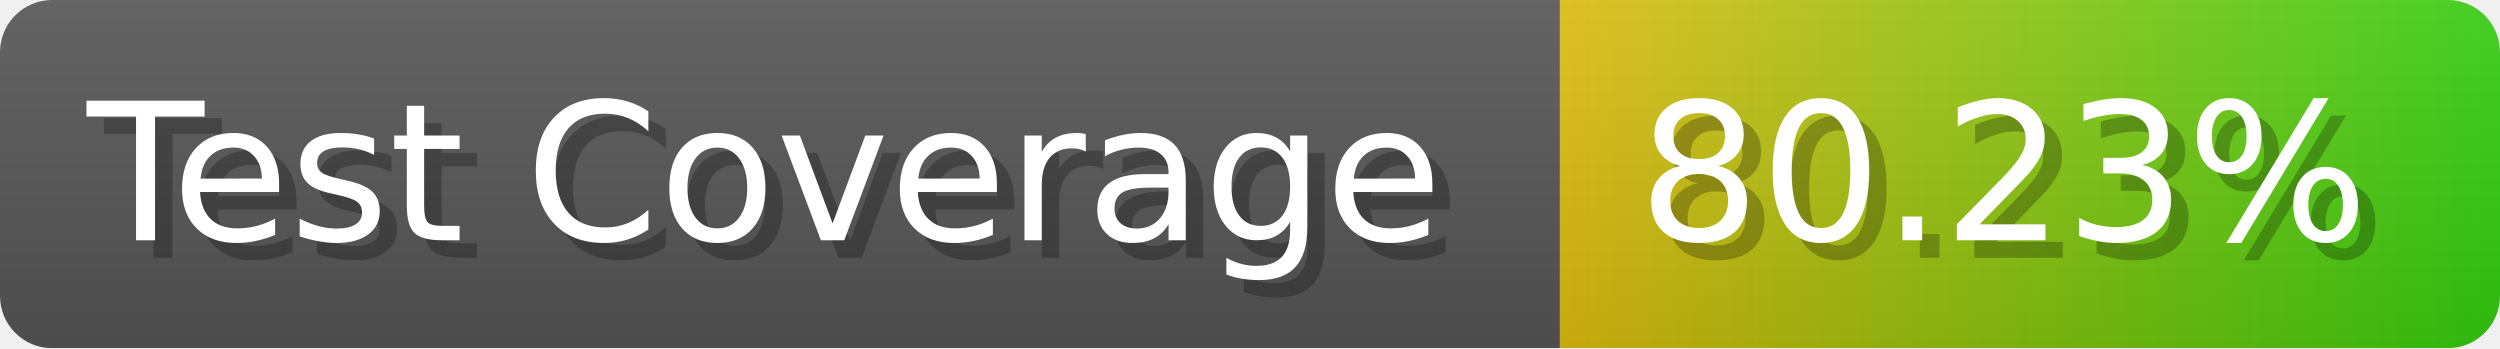
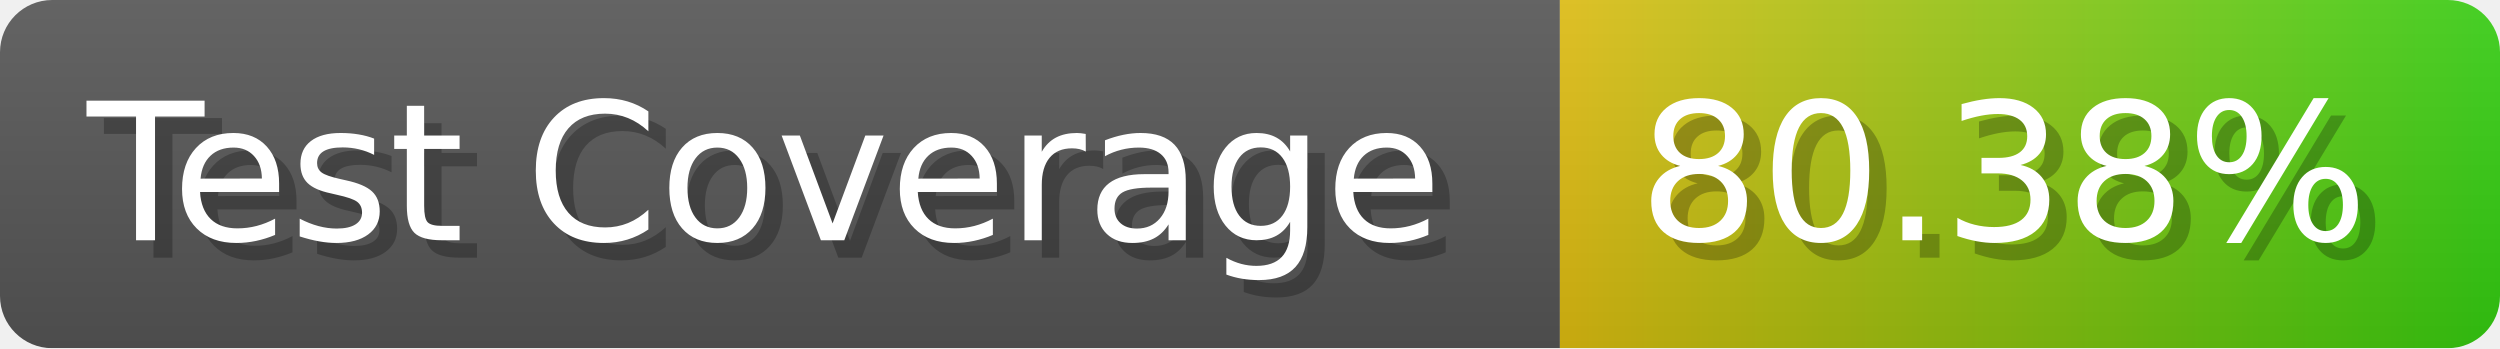
- <svg xmlns="http://www.w3.org/2000/svg" width="143.6" height="20" viewBox="0 0 1436 200" role="img" aria-label="Test Coverage: 80.23%">
+ <svg xmlns="http://www.w3.org/2000/svg" width="143.6" height="20" viewBox="0 0 1436 200" role="img" aria-label="Test Coverage: 80.38%">
  <linearGradient id="a" x2="0" y2="100%">
    <stop offset="0" stop-opacity=".1" stop-color="#EEE" />
    <stop offset="1" stop-opacity=".1" />
  </linearGradient>
  <mask id="m">
    <rect width="1436" height="200" rx="30" fill="#FFF" />
  </mask>
  <g mask="url(#m)">
    <rect width="896" height="200" fill="#555" />
    <rect width="540" height="200" fill="url(#x)" x="896" />
    <rect width="1436" height="200" fill="url(#a)" />
  </g>
  <g aria-hidden="true" fill="#fff" text-anchor="start" font-family="Verdana,DejaVu Sans,sans-serif" font-size="110">
    <text x="60" y="148" textLength="796" fill="#000" opacity="0.25">Test Coverage</text>
    <text x="50" y="138" textLength="796">Test Coverage</text>
-     <text x="951" y="148" textLength="440" fill="#000" opacity="0.25">80.23%</text>
-     <text x="941" y="138" textLength="440">80.23%</text>
+     <text x="951" y="148" textLength="440" fill="#000" opacity="0.25">80.38%</text>
+     <text x="941" y="138" textLength="440">80.38%</text>
  </g>
  <linearGradient id="x" x1="0%" y1="0%" x2="100%" y2="0%">
    <stop offset="0%" style="stop-color:#DB1" />
    <stop offset="100%" style="stop-color:#3C1" />
  </linearGradient>
</svg>
